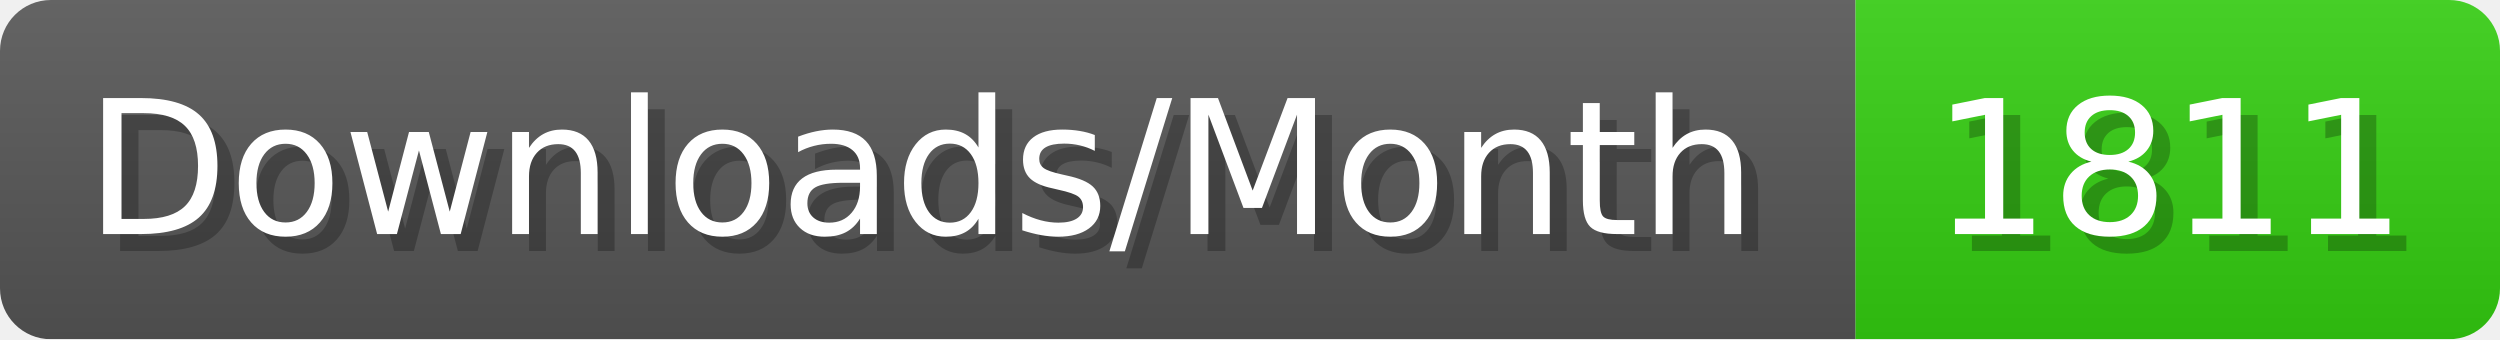
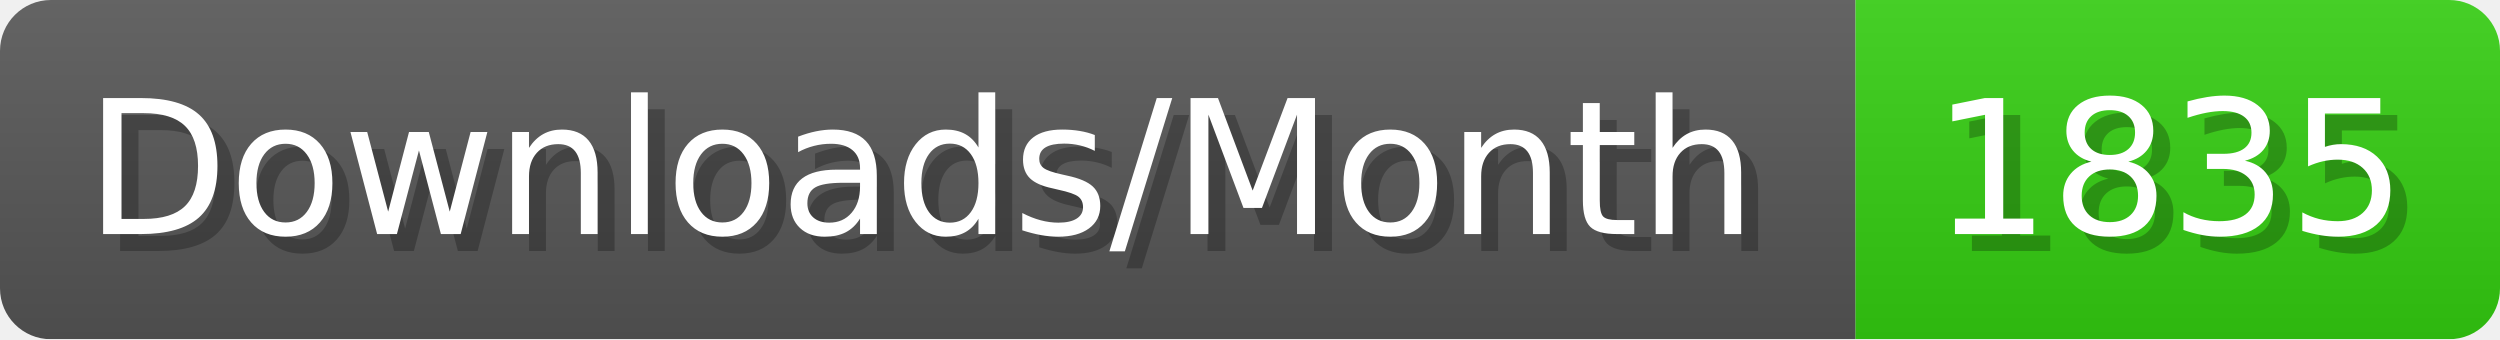
- <svg xmlns="http://www.w3.org/2000/svg" width="147.4" height="20" viewBox="0 0 1474 200" role="img" aria-label="Downloads/Month: 1811">
+ <svg xmlns="http://www.w3.org/2000/svg" width="147.4" height="20" viewBox="0 0 1474 200" role="img" aria-label="Downloads/Month: 1835">
  <linearGradient id="YlXUI" x2="0" y2="100%">
    <stop offset="0" stop-opacity=".1" stop-color="#EEE" />
    <stop offset="1" stop-opacity=".1" />
  </linearGradient>
  <mask id="JHhop">
    <rect width="1474" height="200" rx="30" fill="#FFF" />
  </mask>
  <g mask="url(#JHhop)">
    <rect width="1094" height="200" fill="#555" />
    <rect width="380" height="200" fill="#3C1" x="1094" />
    <rect width="1474" height="200" fill="url(#YlXUI)" />
  </g>
  <g aria-hidden="true" fill="#fff" text-anchor="start" font-family="Verdana,DejaVu Sans,sans-serif" font-size="110">
    <text x="60" y="148" textLength="994" fill="#000" opacity="0.25">Downloads/Month</text>
    <text x="50" y="138" textLength="994">Downloads/Month</text>
-     <text x="1149" y="148" textLength="280" fill="#000" opacity="0.25">1811</text>
-     <text x="1139" y="138" textLength="280">1811</text>
+     <text x="1149" y="148" textLength="280" fill="#000" opacity="0.25">1835</text>
+     <text x="1139" y="138" textLength="280">1835</text>
  </g>
</svg>
